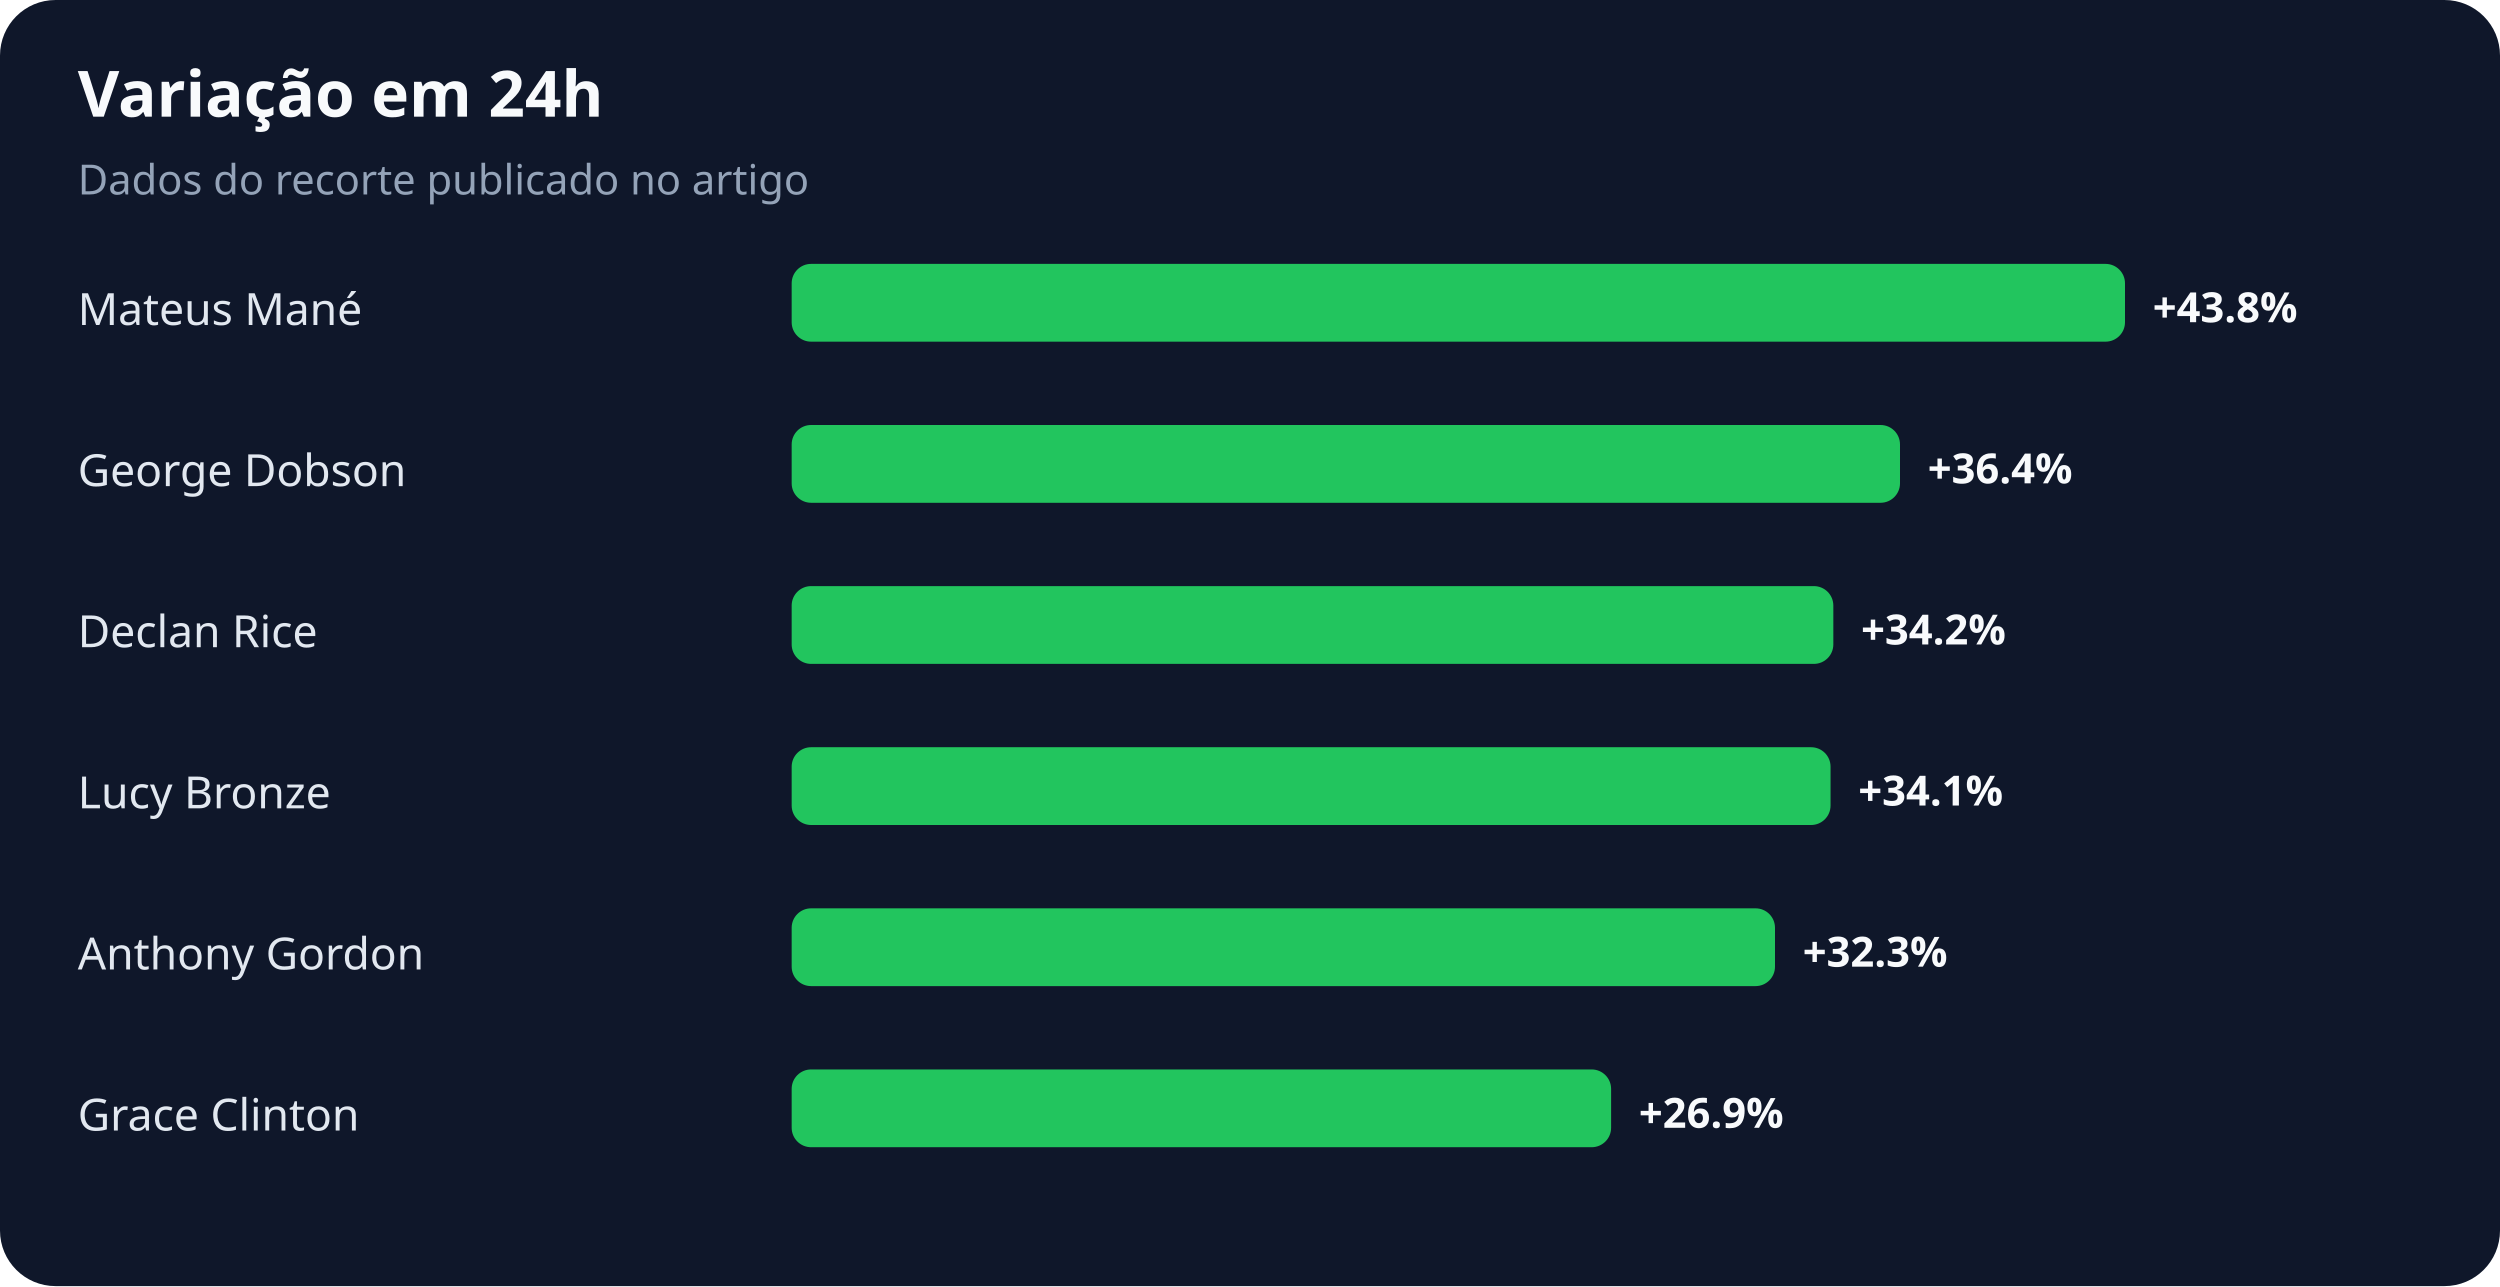
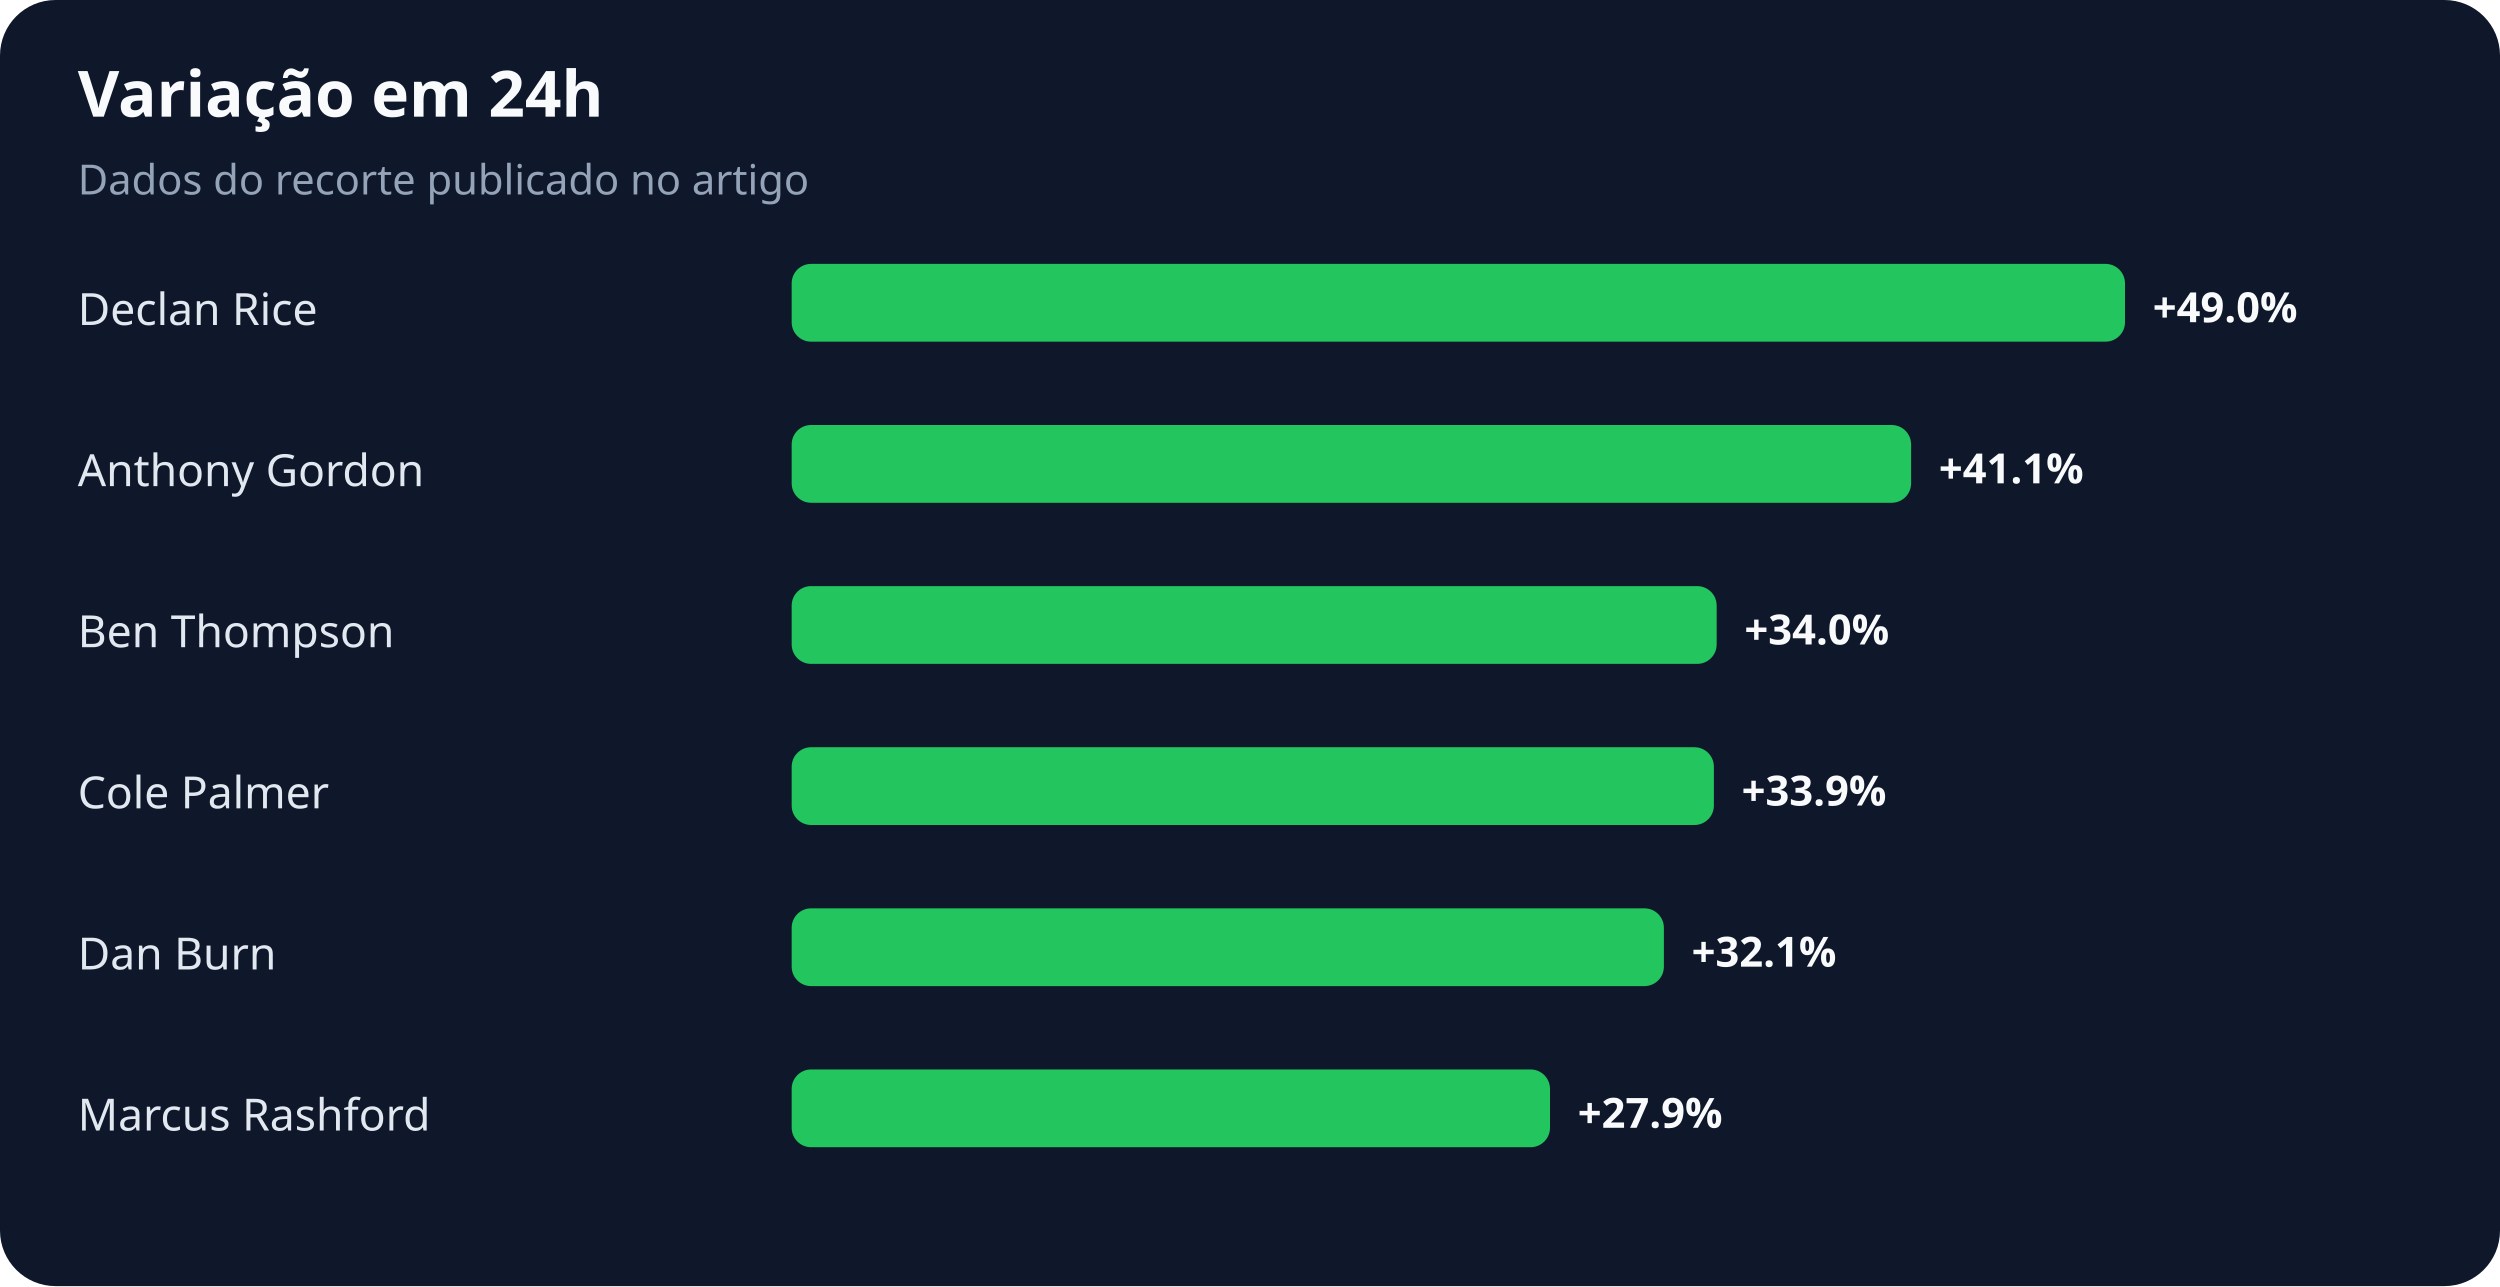
<svg xmlns="http://www.w3.org/2000/svg" width="900" height="463" viewBox="0 0 900 463" role="img" aria-labelledby="title desc">
  <rect width="100%" height="100%" rx="20" fill="#0f172a" />
  <text x="28" y="42" fill="#f8fafc" font-family="system-ui,sans-serif" font-size="23" font-weight="700">Variação em 24h</text>
  <text x="28" y="70" fill="#94a3b8" font-family="system-ui,sans-serif" font-size="15">Dados do recorte publicado no artigo</text>
-   <text x="28" y="117" fill="#e2e8f0" font-family="system-ui,sans-serif" font-size="16">Mateus Mané</text>
+   <text x="28" y="117" fill="#e2e8f0" font-family="system-ui,sans-serif" font-size="16">Declan Rice</text>
  <rect x="285" y="95" width="480" height="28" rx="7" fill="#22c55e" />
-   <text x="775" y="116" fill="#f8fafc" font-family="system-ui,sans-serif" font-size="15" font-weight="700">+43.8%</text>
-   <text x="28" y="175" fill="#e2e8f0" font-family="system-ui,sans-serif" font-size="16">George Dobson</text>
-   <rect x="285" y="153" width="399" height="28" rx="7" fill="#22c55e" />
-   <text x="694" y="174" fill="#f8fafc" font-family="system-ui,sans-serif" font-size="15" font-weight="700">+36.4%</text>
-   <text x="28" y="233" fill="#e2e8f0" font-family="system-ui,sans-serif" font-size="16">Declan Rice</text>
-   <rect x="285" y="211" width="375" height="28" rx="7" fill="#22c55e" />
-   <text x="670" y="232" fill="#f8fafc" font-family="system-ui,sans-serif" font-size="15" font-weight="700">+34.2%</text>
-   <text x="28" y="291" fill="#e2e8f0" font-family="system-ui,sans-serif" font-size="16">Lucy Bronze</text>
-   <rect x="285" y="269" width="374" height="28" rx="7" fill="#22c55e" />
-   <text x="669" y="290" fill="#f8fafc" font-family="system-ui,sans-serif" font-size="15" font-weight="700">+34.1%</text>
-   <text x="28" y="349" fill="#e2e8f0" font-family="system-ui,sans-serif" font-size="16">Anthony Gordon</text>
-   <rect x="285" y="327" width="354" height="28" rx="7" fill="#22c55e" />
-   <text x="649" y="348" fill="#f8fafc" font-family="system-ui,sans-serif" font-size="15" font-weight="700">+32.3%</text>
-   <text x="28" y="407" fill="#e2e8f0" font-family="system-ui,sans-serif" font-size="16">Grace Clinton</text>
-   <rect x="285" y="385" width="295" height="28" rx="7" fill="#22c55e" />
-   <text x="590" y="406" fill="#f8fafc" font-family="system-ui,sans-serif" font-size="15" font-weight="700">+26.9%</text>
+   <text x="775" y="116" fill="#f8fafc" font-family="system-ui,sans-serif" font-size="15" font-weight="700">+49.0%</text>
+   <text x="28" y="175" fill="#e2e8f0" font-family="system-ui,sans-serif" font-size="16">Anthony Gordon</text>
+   <rect x="285" y="153" width="403" height="28" rx="7" fill="#22c55e" />
+   <text x="698" y="174" fill="#f8fafc" font-family="system-ui,sans-serif" font-size="15" font-weight="700">+41.1%</text>
+   <text x="28" y="233" fill="#e2e8f0" font-family="system-ui,sans-serif" font-size="16">Ben Thompson</text>
+   <rect x="285" y="211" width="333" height="28" rx="7" fill="#22c55e" />
+   <text x="628" y="232" fill="#f8fafc" font-family="system-ui,sans-serif" font-size="15" font-weight="700">+34.0%</text>
+   <text x="28" y="291" fill="#e2e8f0" font-family="system-ui,sans-serif" font-size="16">Cole Palmer</text>
+   <rect x="285" y="269" width="332" height="28" rx="7" fill="#22c55e" />
+   <text x="627" y="290" fill="#f8fafc" font-family="system-ui,sans-serif" font-size="15" font-weight="700">+33.9%</text>
+   <text x="28" y="349" fill="#e2e8f0" font-family="system-ui,sans-serif" font-size="16">Dan Burn</text>
+   <rect x="285" y="327" width="314" height="28" rx="7" fill="#22c55e" />
+   <text x="609" y="348" fill="#f8fafc" font-family="system-ui,sans-serif" font-size="15" font-weight="700">+32.1%</text>
+   <text x="28" y="407" fill="#e2e8f0" font-family="system-ui,sans-serif" font-size="16">Marcus Rashford</text>
+   <rect x="285" y="385" width="273" height="28" rx="7" fill="#22c55e" />
+   <text x="568" y="406" fill="#f8fafc" font-family="system-ui,sans-serif" font-size="15" font-weight="700">+27.9%</text>
</svg>
